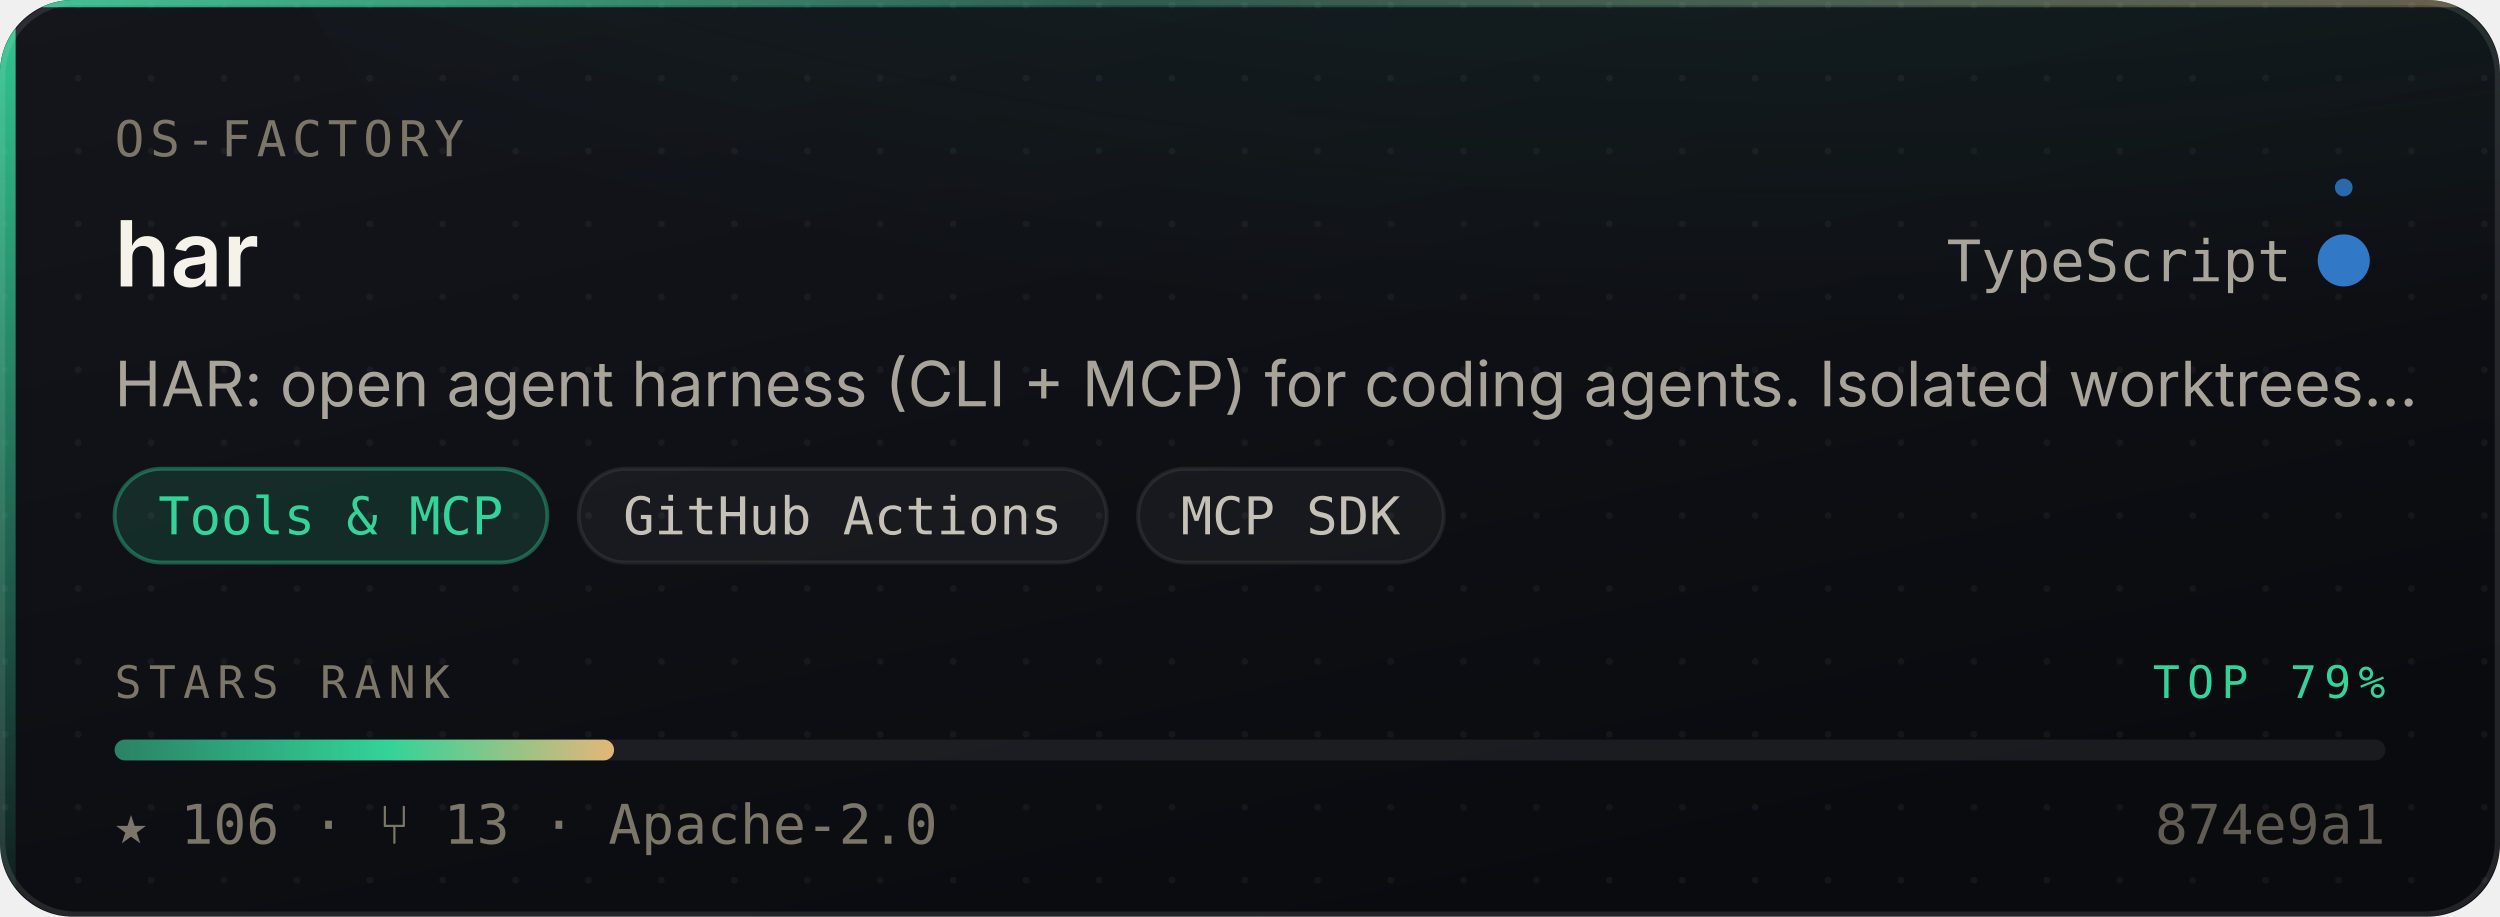
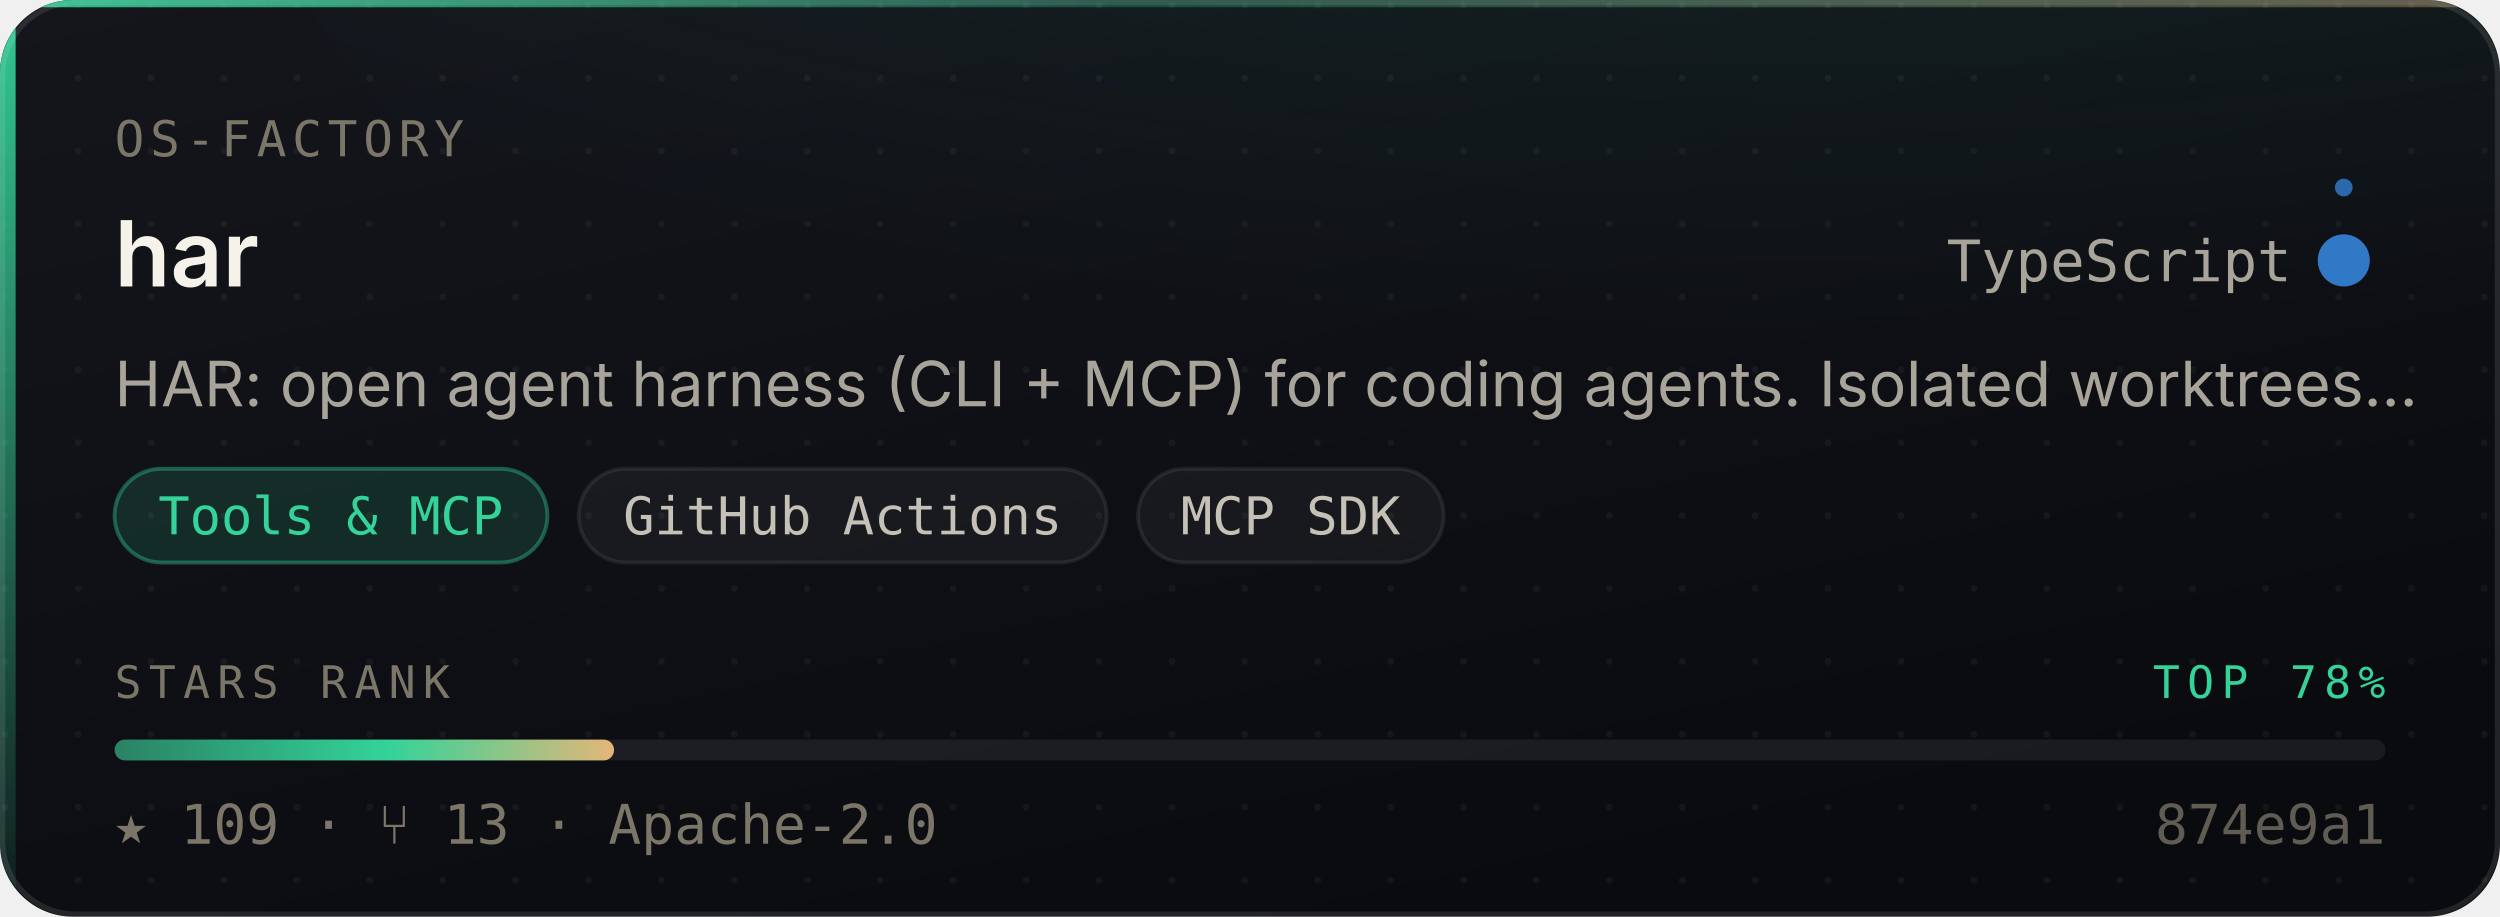
- <svg xmlns="http://www.w3.org/2000/svg" width="480" height="176" viewBox="0 0 480 176" role="img" aria-label="os-factory/har — Tools &amp; MCP, 106 stars, top 79% of this corpus">
+ <svg xmlns="http://www.w3.org/2000/svg" width="480" height="176" viewBox="0 0 480 176" role="img" aria-label="os-factory/har — Tools &amp; MCP, 109 stars, top 78% of this corpus">
  <style>
    /* Motion is additive decoration. With reduced motion requested the whole
       motion layer is hidden and the card is still complete and correct. */
    @media (prefers-reduced-motion: reduce){ .mo{ display:none } }
  </style>
  <defs>
    <linearGradient id="surface" x1="0" y1="0" x2="0.6" y2="1">
      <stop offset="0" stop-color="#14161C" />
      <stop offset="1" stop-color="#0A0B0F" />
    </linearGradient>
    <linearGradient id="edge" x1="0" y1="0" x2="1" y2="0">
      <stop offset="0" stop-color="#34D399" stop-opacity="0.9" />
      <stop offset="0.45" stop-color="#34D399" stop-opacity="0.25" />
      <stop offset="1" stop-color="#E3B778" stop-opacity="0.35" />
    </linearGradient>
    <linearGradient id="rail" x1="0" y1="0" x2="0" y2="1">
      <stop offset="0" stop-color="#34D399" stop-opacity="0.95" />
      <stop offset="1" stop-color="#34D399" stop-opacity="0.06" />
    </linearGradient>
    <radialGradient id="glow" cx="0.5" cy="0" r="0.85">
      <stop offset="0" stop-color="#34D399" stop-opacity="0.20" />
      <stop offset="1" stop-color="#34D399" stop-opacity="0" />
    </radialGradient>
    <linearGradient id="sheen" x1="0" y1="0" x2="1" y2="0">
      <stop offset="0" stop-color="#ffffff" stop-opacity="0" />
      <stop offset="0.5" stop-color="#ffffff" stop-opacity="0.055" />
      <stop offset="1" stop-color="#ffffff" stop-opacity="0" />
    </linearGradient>
    <linearGradient id="rankFill" x1="0" y1="0" x2="1" y2="0">
      <stop offset="0" stop-color="rgba(52,211,153,0.55)" />
      <stop offset="0.55" stop-color="#34D399" />
      <stop offset="1" stop-color="#E3B778" />
    </linearGradient>
    <pattern id="dots" width="14" height="14" patternUnits="userSpaceOnUse">
      <circle cx="1" cy="1" r="0.65" fill="#ffffff" opacity="0.045" />
    </pattern>
    <clipPath id="frame">
      <rect x="0" y="0" width="480" height="176" rx="14" />
    </clipPath>
  </defs>
  <g clip-path="url(#frame)">
    <rect width="480" height="176" fill="url(#surface)" />
    <rect width="480" height="176" fill="url(#dots)" />
    <ellipse cx="345.6" cy="-40" rx="297.6" ry="150" fill="url(#glow)" />
    <rect x="0" y="0" width="3" height="176" fill="url(#rail)" />
    <rect x="0" y="0" width="480" height="1.4" fill="url(#edge)" />
  </g>
  <rect x="0.5" y="0.5" width="479" height="175" rx="14" fill="none" stroke="rgba(255,255,255,0.10)" stroke-width="1" />
  <g class="mo" clip-path="url(#frame)">
    <rect x="-150" y="0" width="130" height="176" fill="url(#sheen)">
      <animate attributeName="x" values="-150;500" dur="5.5s" repeatCount="indefinite" />
    </rect>
    <circle r="2.6" fill="#34D399" opacity="0">
      <animateMotion dur="3.4s" repeatCount="indefinite" calcMode="linear" keyPoints="0.04;0.96" keyTimes="0;1" path="M1.5 0 L1.5 176" />
      <animate attributeName="opacity" values="0;0.95;0.95;0" keyTimes="0;0.12;0.82;1" dur="3.4s" repeatCount="indefinite" />
    </circle>
  </g>
  <text x="22" y="30" font-size="9.5" letter-spacing="1.1" fill="#7C7669" font-family="ui-monospace,SFMono-Regular,'SF Mono',Menlo,monospace">OS-FACTORY</text>
  <text x="22" y="55" font-size="17.5" font-weight="600" fill="#F5F2EA" font-family="-apple-system,BlinkMacSystemFont,'Segoe UI',Inter,Helvetica,Arial,sans-serif">har</text>
  <text x="440" y="54" font-size="11" fill="#A9A49A" text-anchor="end" font-family="ui-monospace,SFMono-Regular,'SF Mono',Menlo,monospace">TypeScript</text>
  <circle cx="450" cy="50" r="4.5" fill="#3178c6" />
  <g class="mo">
    <g>
      <animateTransform attributeName="transform" type="rotate" from="0 450 50" to="360 450 50" dur="7s" repeatCount="indefinite" />
      <circle cx="450" cy="36" r="1.7" fill="#3178c6" opacity="0.85" />
    </g>
    <circle cx="450" cy="50" r="4.5" fill="none" stroke="#3178c6" stroke-width="1">
      <animate attributeName="r" values="4.5;11;4.5" dur="4s" repeatCount="indefinite" />
      <animate attributeName="stroke-opacity" values="0.5;0;0.5" dur="4s" repeatCount="indefinite" />
    </circle>
  </g>
  <text x="22" y="78" font-size="12" fill="#A9A49A" font-family="-apple-system,BlinkMacSystemFont,'Segoe UI',Inter,Helvetica,Arial,sans-serif">HAR: open agent harness (CLI + MCP) for coding agents. Isolated worktrees…</text>
  <rect x="22.0" y="90" width="83.1" height="18" rx="9" fill="rgba(52,211,153,0.14)" stroke="rgba(52,211,153,0.38)" stroke-width="0.75" />
  <text x="63.5" y="102.6" font-size="10" fill="#34D399" text-anchor="middle" font-family="ui-monospace,SFMono-Regular,'SF Mono',Menlo,monospace">Tools &amp; MCP</text>
  <rect x="111.1" y="90" width="101.4" height="18" rx="9" fill="rgba(255,255,255,0.045)" stroke="rgba(255,255,255,0.075)" stroke-width="0.75" />
  <text x="161.8" y="102.6" font-size="10" fill="#C6C1B7" text-anchor="middle" font-family="ui-monospace,SFMono-Regular,'SF Mono',Menlo,monospace">GitHub Actions</text>
  <rect x="218.5" y="90" width="58.7" height="18" rx="9" fill="rgba(255,255,255,0.045)" stroke="rgba(255,255,255,0.075)" stroke-width="0.75" />
  <text x="247.8" y="102.6" font-size="10" fill="#C6C1B7" text-anchor="middle" font-family="ui-monospace,SFMono-Regular,'SF Mono',Menlo,monospace">MCP SDK</text>
  <text x="22" y="134" font-size="8.6" letter-spacing="1.4" fill="#7C7669" font-family="ui-monospace,SFMono-Regular,'SF Mono',Menlo,monospace">STARS RANK</text>
-   <text x="458" y="134" font-size="8.6" letter-spacing="1.4" fill="#34D399" text-anchor="end" font-family="ui-monospace,SFMono-Regular,'SF Mono',Menlo,monospace">TOP 79%</text>
+   <text x="458" y="134" font-size="8.6" letter-spacing="1.4" fill="#34D399" text-anchor="end" font-family="ui-monospace,SFMono-Regular,'SF Mono',Menlo,monospace">TOP 78%</text>
  <rect x="22" y="142" width="436" height="4" rx="2" fill="rgba(255,255,255,0.07)" />
  <rect x="22" y="142" width="95.9" height="4" rx="2" fill="url(#rankFill)">
    <animate attributeName="width" from="0" to="95.9" dur="1.1s" fill="freeze" calcMode="spline" keySplines="0.16 1 0.3 1" keyTimes="0;1" />
  </rect>
-   <text x="22" y="162" font-size="10.5" fill="#7C7669" font-family="ui-monospace,SFMono-Regular,'SF Mono',Menlo,monospace">★ 106   ·   ⑂ 13   ·   Apache-2.0</text>
+   <text x="22" y="162" font-size="10.5" fill="#7C7669" font-family="ui-monospace,SFMono-Regular,'SF Mono',Menlo,monospace">★ 109   ·   ⑂ 13   ·   Apache-2.0</text>
  <text x="458" y="162" font-size="10.5" fill="#7C7669" text-anchor="end" font-family="ui-monospace,SFMono-Regular,'SF Mono',Menlo,monospace" opacity="0.75">874e9a1</text>
</svg>
